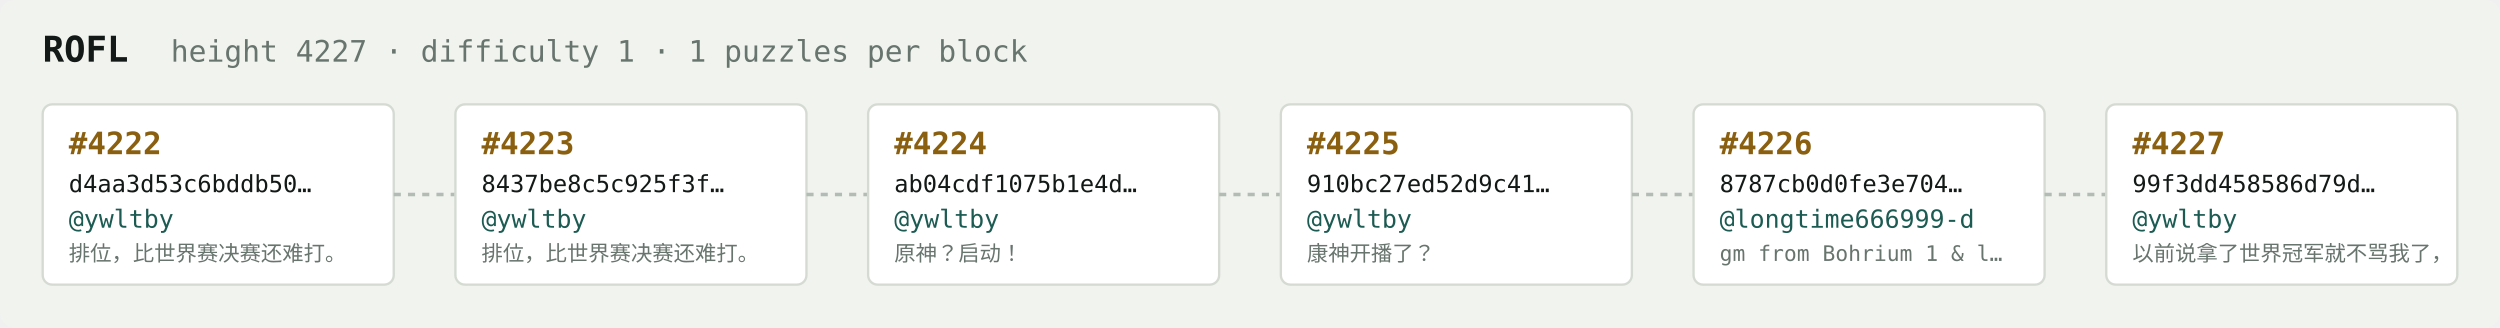
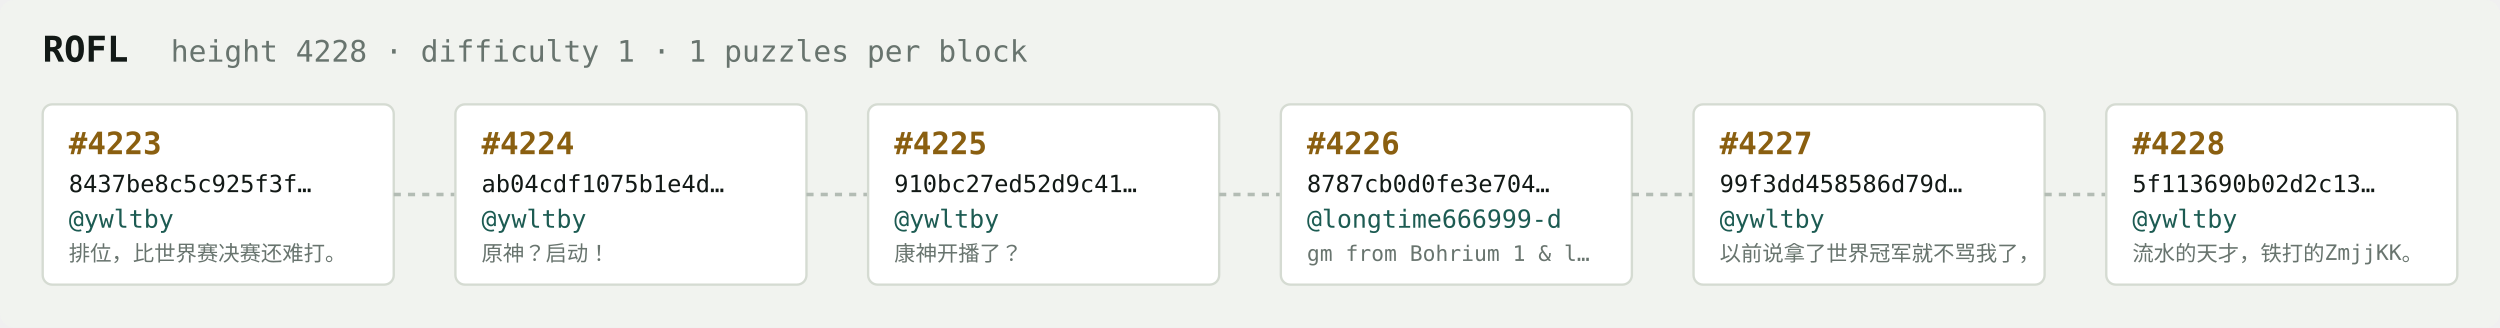
<svg xmlns="http://www.w3.org/2000/svg" width="1054" height="138" viewBox="0 0 1054 138" font-family="ui-monospace,SFMono-Regular,Menlo,monospace">
  <rect fill="#f1f3ef" width="1054" height="138" rx="6" />
  <text x="18" y="26" fill="#121916" font-size="15" font-weight="700">ROFL</text>
-   <text x="72" y="26" fill="#68746e" font-size="12.5">height 4227 · difficulty 1 · 1 puzzles per block</text>
+   <text x="72" y="26" fill="#68746e" font-size="12.5">height 4228 · difficulty 1 · 1 puzzles per block</text>
  <rect x="18" y="44" width="148" height="76" rx="4" fill="#ffffff" stroke="#d5dbd2" stroke-width="1" />
-   <text x="29" y="65" fill="#8a5f10" font-size="13" font-weight="700">#4222</text>
-   <text x="29" y="81" fill="#121916" font-size="10">d4aa3d53c6bddb50…</text>
+   <text x="29" y="65" fill="#8a5f10" font-size="13" font-weight="700">#4223</text>
+   <text x="29" y="81" fill="#121916" font-size="10">8437be8c5c925f3f…</text>
  <text x="29" y="96" fill="#1c5b52" font-size="10.5">@ywltby</text>
  <text x="29" y="110" fill="#68746e" font-size="9">排位，比世界赛决赛还难打。</text>
  <line x1="166" y1="82.0" x2="192" y2="82.0" stroke="#b3bcb4" stroke-width="1.5" stroke-dasharray="3 3" />
  <rect x="192" y="44" width="148" height="76" rx="4" fill="#ffffff" stroke="#d5dbd2" stroke-width="1" />
-   <text x="203" y="65" fill="#8a5f10" font-size="13" font-weight="700">#4223</text>
-   <text x="203" y="81" fill="#121916" font-size="10">8437be8c5c925f3f…</text>
+   <text x="203" y="65" fill="#8a5f10" font-size="13" font-weight="700">#4224</text>
+   <text x="203" y="81" fill="#121916" font-size="10">ab04cdf1075b1e4d…</text>
  <text x="203" y="96" fill="#1c5b52" font-size="10.5">@ywltby</text>
-   <text x="203" y="110" fill="#68746e" font-size="9">排位，比世界赛决赛还难打。</text>
+   <text x="203" y="110" fill="#68746e" font-size="9">原神？启动！</text>
  <line x1="340" y1="82.0" x2="366" y2="82.0" stroke="#b3bcb4" stroke-width="1.5" stroke-dasharray="3 3" />
  <rect x="366" y="44" width="148" height="76" rx="4" fill="#ffffff" stroke="#d5dbd2" stroke-width="1" />
-   <text x="377" y="65" fill="#8a5f10" font-size="13" font-weight="700">#4224</text>
-   <text x="377" y="81" fill="#121916" font-size="10">ab04cdf1075b1e4d…</text>
+   <text x="377" y="65" fill="#8a5f10" font-size="13" font-weight="700">#4225</text>
+   <text x="377" y="81" fill="#121916" font-size="10">910bc27ed52d9c41…</text>
  <text x="377" y="96" fill="#1c5b52" font-size="10.5">@ywltby</text>
-   <text x="377" y="110" fill="#68746e" font-size="9">原神？启动！</text>
+   <text x="377" y="110" fill="#68746e" font-size="9">康神开播了？</text>
  <line x1="514" y1="82.0" x2="540" y2="82.0" stroke="#b3bcb4" stroke-width="1.5" stroke-dasharray="3 3" />
  <rect x="540" y="44" width="148" height="76" rx="4" fill="#ffffff" stroke="#d5dbd2" stroke-width="1" />
-   <text x="551" y="65" fill="#8a5f10" font-size="13" font-weight="700">#4225</text>
-   <text x="551" y="81" fill="#121916" font-size="10">910bc27ed52d9c41…</text>
-   <text x="551" y="96" fill="#1c5b52" font-size="10.5">@ywltby</text>
-   <text x="551" y="110" fill="#68746e" font-size="9">康神开播了？</text>
+   <text x="551" y="65" fill="#8a5f10" font-size="13" font-weight="700">#4226</text>
+   <text x="551" y="81" fill="#121916" font-size="10">8787cb0d0fe3e704…</text>
+   <text x="551" y="96" fill="#1c5b52" font-size="10.5">@longtime666999-d</text>
+   <text x="551" y="110" fill="#68746e" font-size="9">gm from Bohrium 1 &amp; l…</text>
  <line x1="688" y1="82.0" x2="714" y2="82.0" stroke="#b3bcb4" stroke-width="1.5" stroke-dasharray="3 3" />
  <rect x="714" y="44" width="148" height="76" rx="4" fill="#ffffff" stroke="#d5dbd2" stroke-width="1" />
-   <text x="725" y="65" fill="#8a5f10" font-size="13" font-weight="700">#4226</text>
-   <text x="725" y="81" fill="#121916" font-size="10">8787cb0d0fe3e704…</text>
-   <text x="725" y="96" fill="#1c5b52" font-size="10.5">@longtime666999-d</text>
-   <text x="725" y="110" fill="#68746e" font-size="9">gm from Bohrium 1 &amp; l…</text>
+   <text x="725" y="65" fill="#8a5f10" font-size="13" font-weight="700">#4227</text>
+   <text x="725" y="81" fill="#121916" font-size="10">99f3dd458586d79d…</text>
+   <text x="725" y="96" fill="#1c5b52" font-size="10.5">@ywltby</text>
+   <text x="725" y="110" fill="#68746e" font-size="9">以前说拿了世界冠军就不骂我了，</text>
  <line x1="862" y1="82.0" x2="888" y2="82.0" stroke="#b3bcb4" stroke-width="1.5" stroke-dasharray="3 3" />
  <rect x="888" y="44" width="148" height="76" rx="4" fill="#ffffff" stroke="#d5dbd2" stroke-width="1" />
-   <text x="899" y="65" fill="#8a5f10" font-size="13" font-weight="700">#4227</text>
-   <text x="899" y="81" fill="#121916" font-size="10">99f3dd458586d79d…</text>
+   <text x="899" y="65" fill="#8a5f10" font-size="13" font-weight="700">#4228</text>
+   <text x="899" y="81" fill="#121916" font-size="10">5f113690b02d2c13…</text>
  <text x="899" y="96" fill="#1c5b52" font-size="10.5">@ywltby</text>
-   <text x="899" y="110" fill="#68746e" font-size="9">以前说拿了世界冠军就不骂我了，</text>
+   <text x="899" y="110" fill="#68746e" font-size="9">流水的天才，铁打的ZmjjKK。</text>
</svg>
